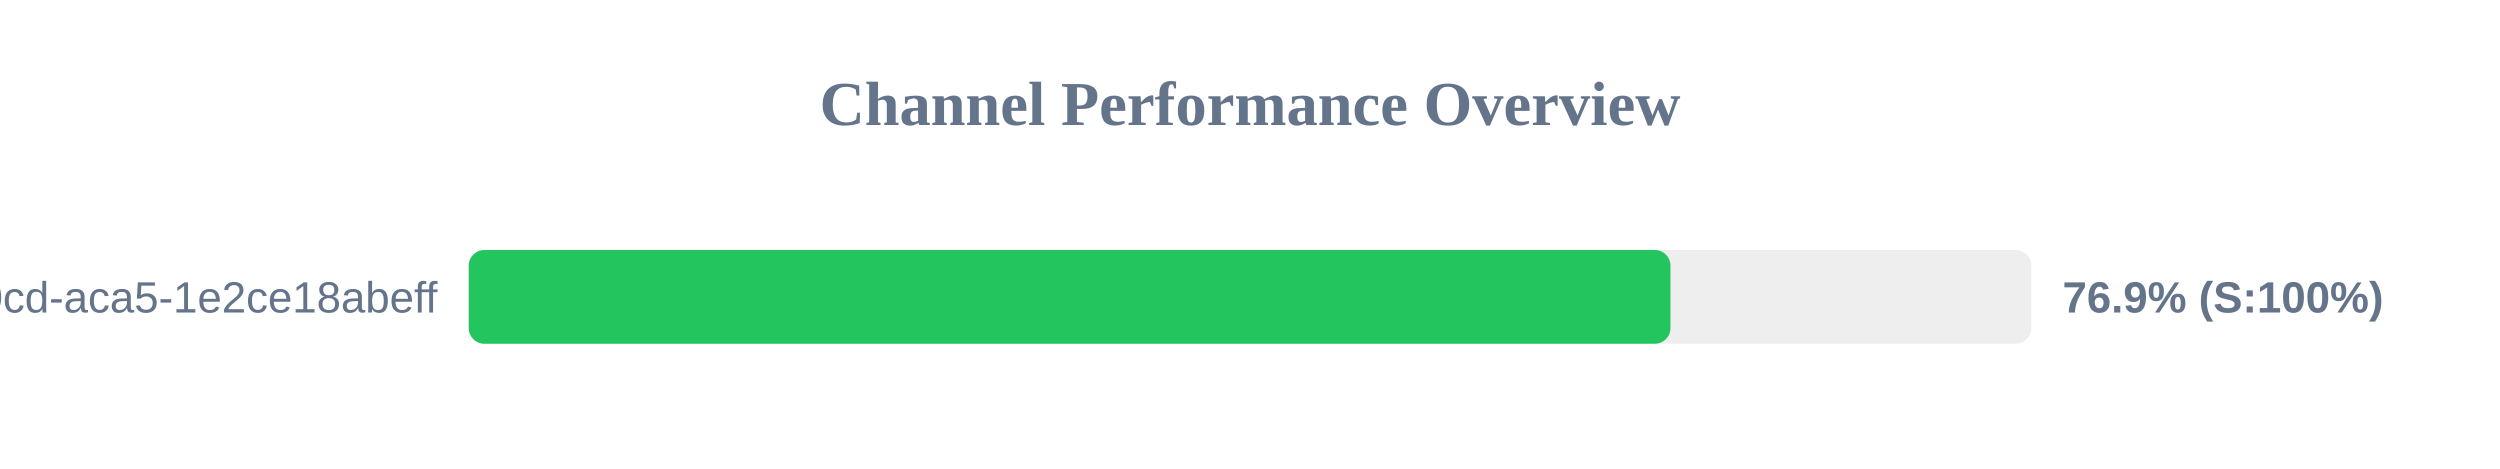
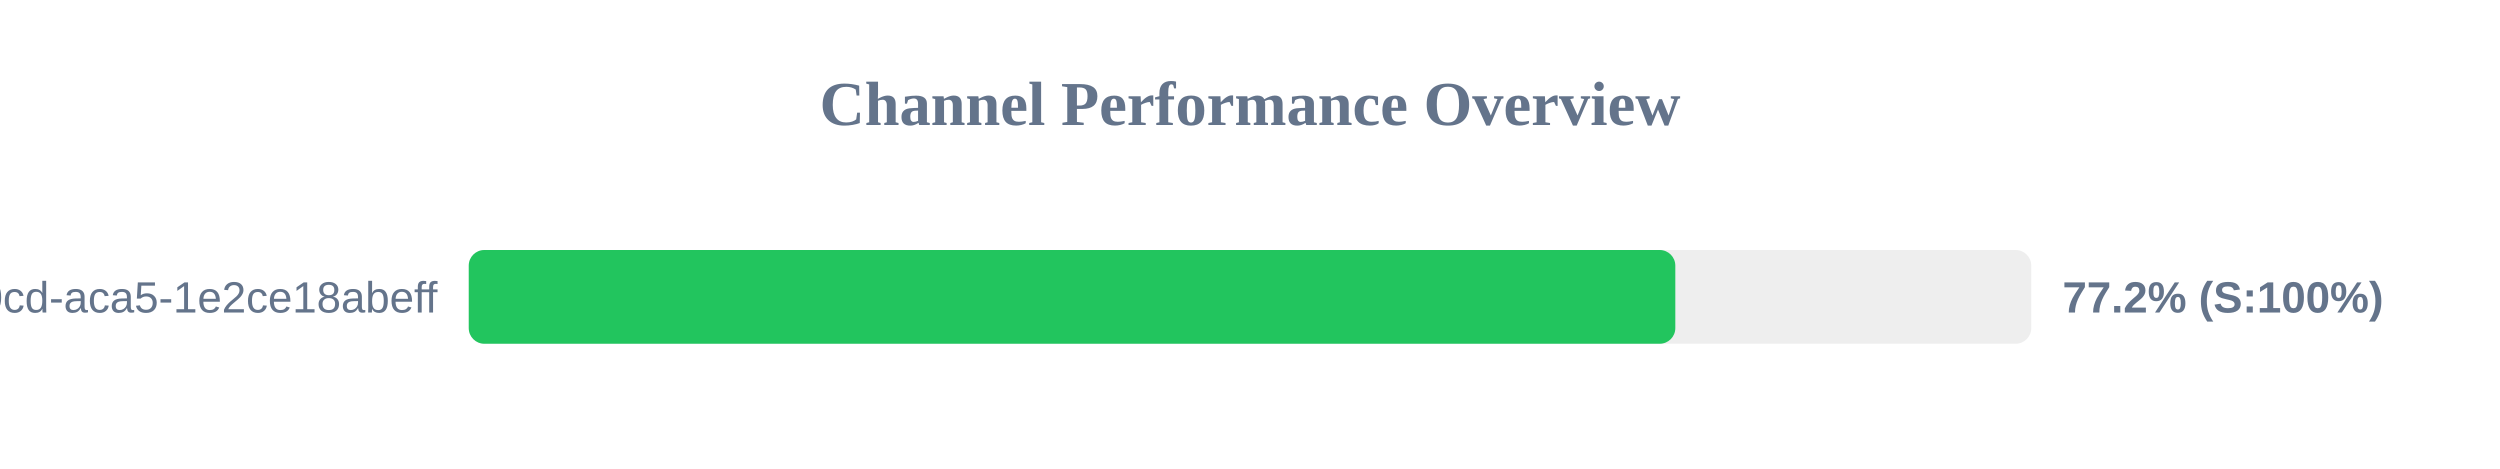
<svg xmlns="http://www.w3.org/2000/svg" width="800" height="150" version="1.1">
  <style>
        .row { font: 14px Arial; fill: #64748b; }
        .score { font: bold 14px Arial; fill: #64748b; }
    </style>
  <text x="400" y="40" text-anchor="middle" font-size="20px" font-weight="bold" fill="#64748b">Channel Performance Overview</text>
  <rect x="150" y="80" width="500" height="30" fill="#eee" rx="5" />
-   <rect x="150" y="80" width="384.55" height="30" fill="#22c55e" rx="5" />
+   <rect x="150" y="80" width="386.1" height="30" fill="#22c55e" rx="5" />
  <text x="140" y="100" text-anchor="end" class="row">?uuid=ebbeef45-0fd8-40cd-aca5-1e2ce18abeff</text>
-   <text x="660" y="100" text-anchor="start" class="score">76.9% (S:100%)</text>
+   <text x="660" y="100" text-anchor="start" class="score">77.2% (S:100%)</text>
</svg>
